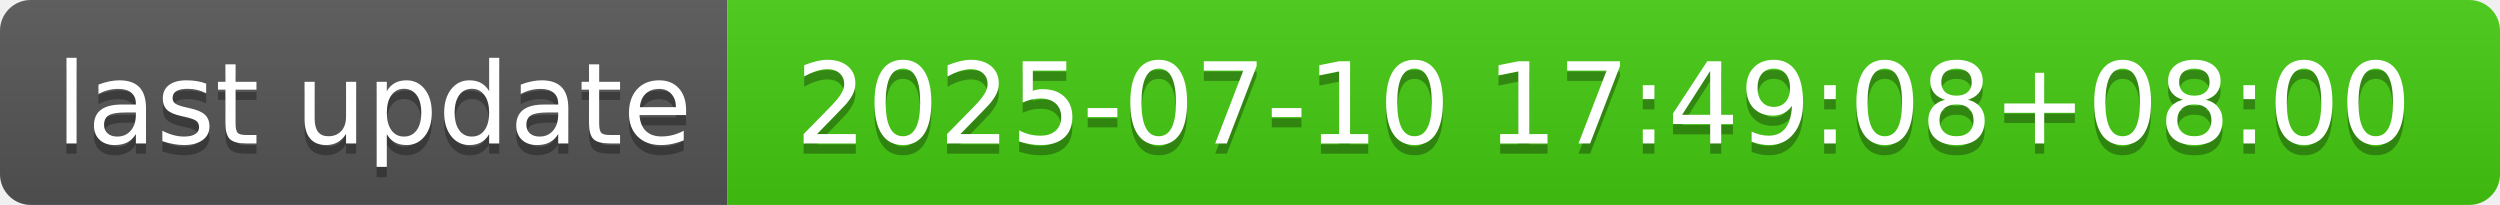
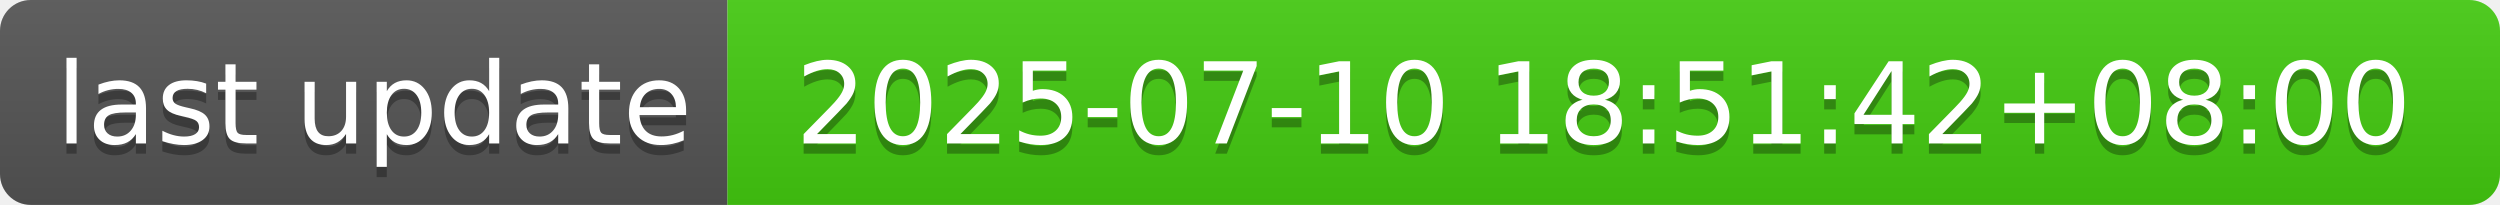
- <svg xmlns="http://www.w3.org/2000/svg" width="244" height="20" role="img" aria-label="last update: 2025-07-10 17:49:08+08:00">
+ <svg xmlns="http://www.w3.org/2000/svg" width="244" height="20" role="img" aria-label="last update: 2025-07-10 18:51:42+08:00">
  <linearGradient id="s" x2="0" y2="100%">
    <stop offset="0" stop-color="#bbb" stop-opacity=".1" />
    <stop offset="1" stop-opacity=".1" />
  </linearGradient>
  <clipPath id="r">
    <rect width="244" height="20" rx="3" fill="#fff" />
  </clipPath>
  <g clip-path="url(#r)">
    <rect width="71" height="20" fill="#555" />
    <rect x="71" width="173" height="20" fill="#4c1" />
    <rect width="244" height="20" fill="url(#s)" />
  </g>
  <g fill="#fff" text-anchor="middle" font-family="Verdana,Geneva,DejaVu Sans,sans-serif" text-rendering="geometricPrecision" font-size="110">
    <text aria-hidden="true" x="365" y="150" fill="#010101" fill-opacity=".3" transform="scale(.1)" textLength="610">last update</text>
    <text x="365" y="140" transform="scale(.1)" fill="#fff" textLength="610">last update</text>
-     <text aria-hidden="true" x="1565" y="150" fill="#010101" fill-opacity=".3" transform="scale(.1)" textLength="1630">2025-07-10 17:49:08+08:00</text>
-     <text x="1565" y="140" transform="scale(.1)" fill="#fff" textLength="1630">2025-07-10 17:49:08+08:00</text>
+     <text aria-hidden="true" x="1565" y="150" fill="#010101" fill-opacity=".3" transform="scale(.1)" textLength="1630">2025-07-10 18:51:42+08:00</text>
+     <text x="1565" y="140" transform="scale(.1)" fill="#fff" textLength="1630">2025-07-10 18:51:42+08:00</text>
  </g>
</svg>
